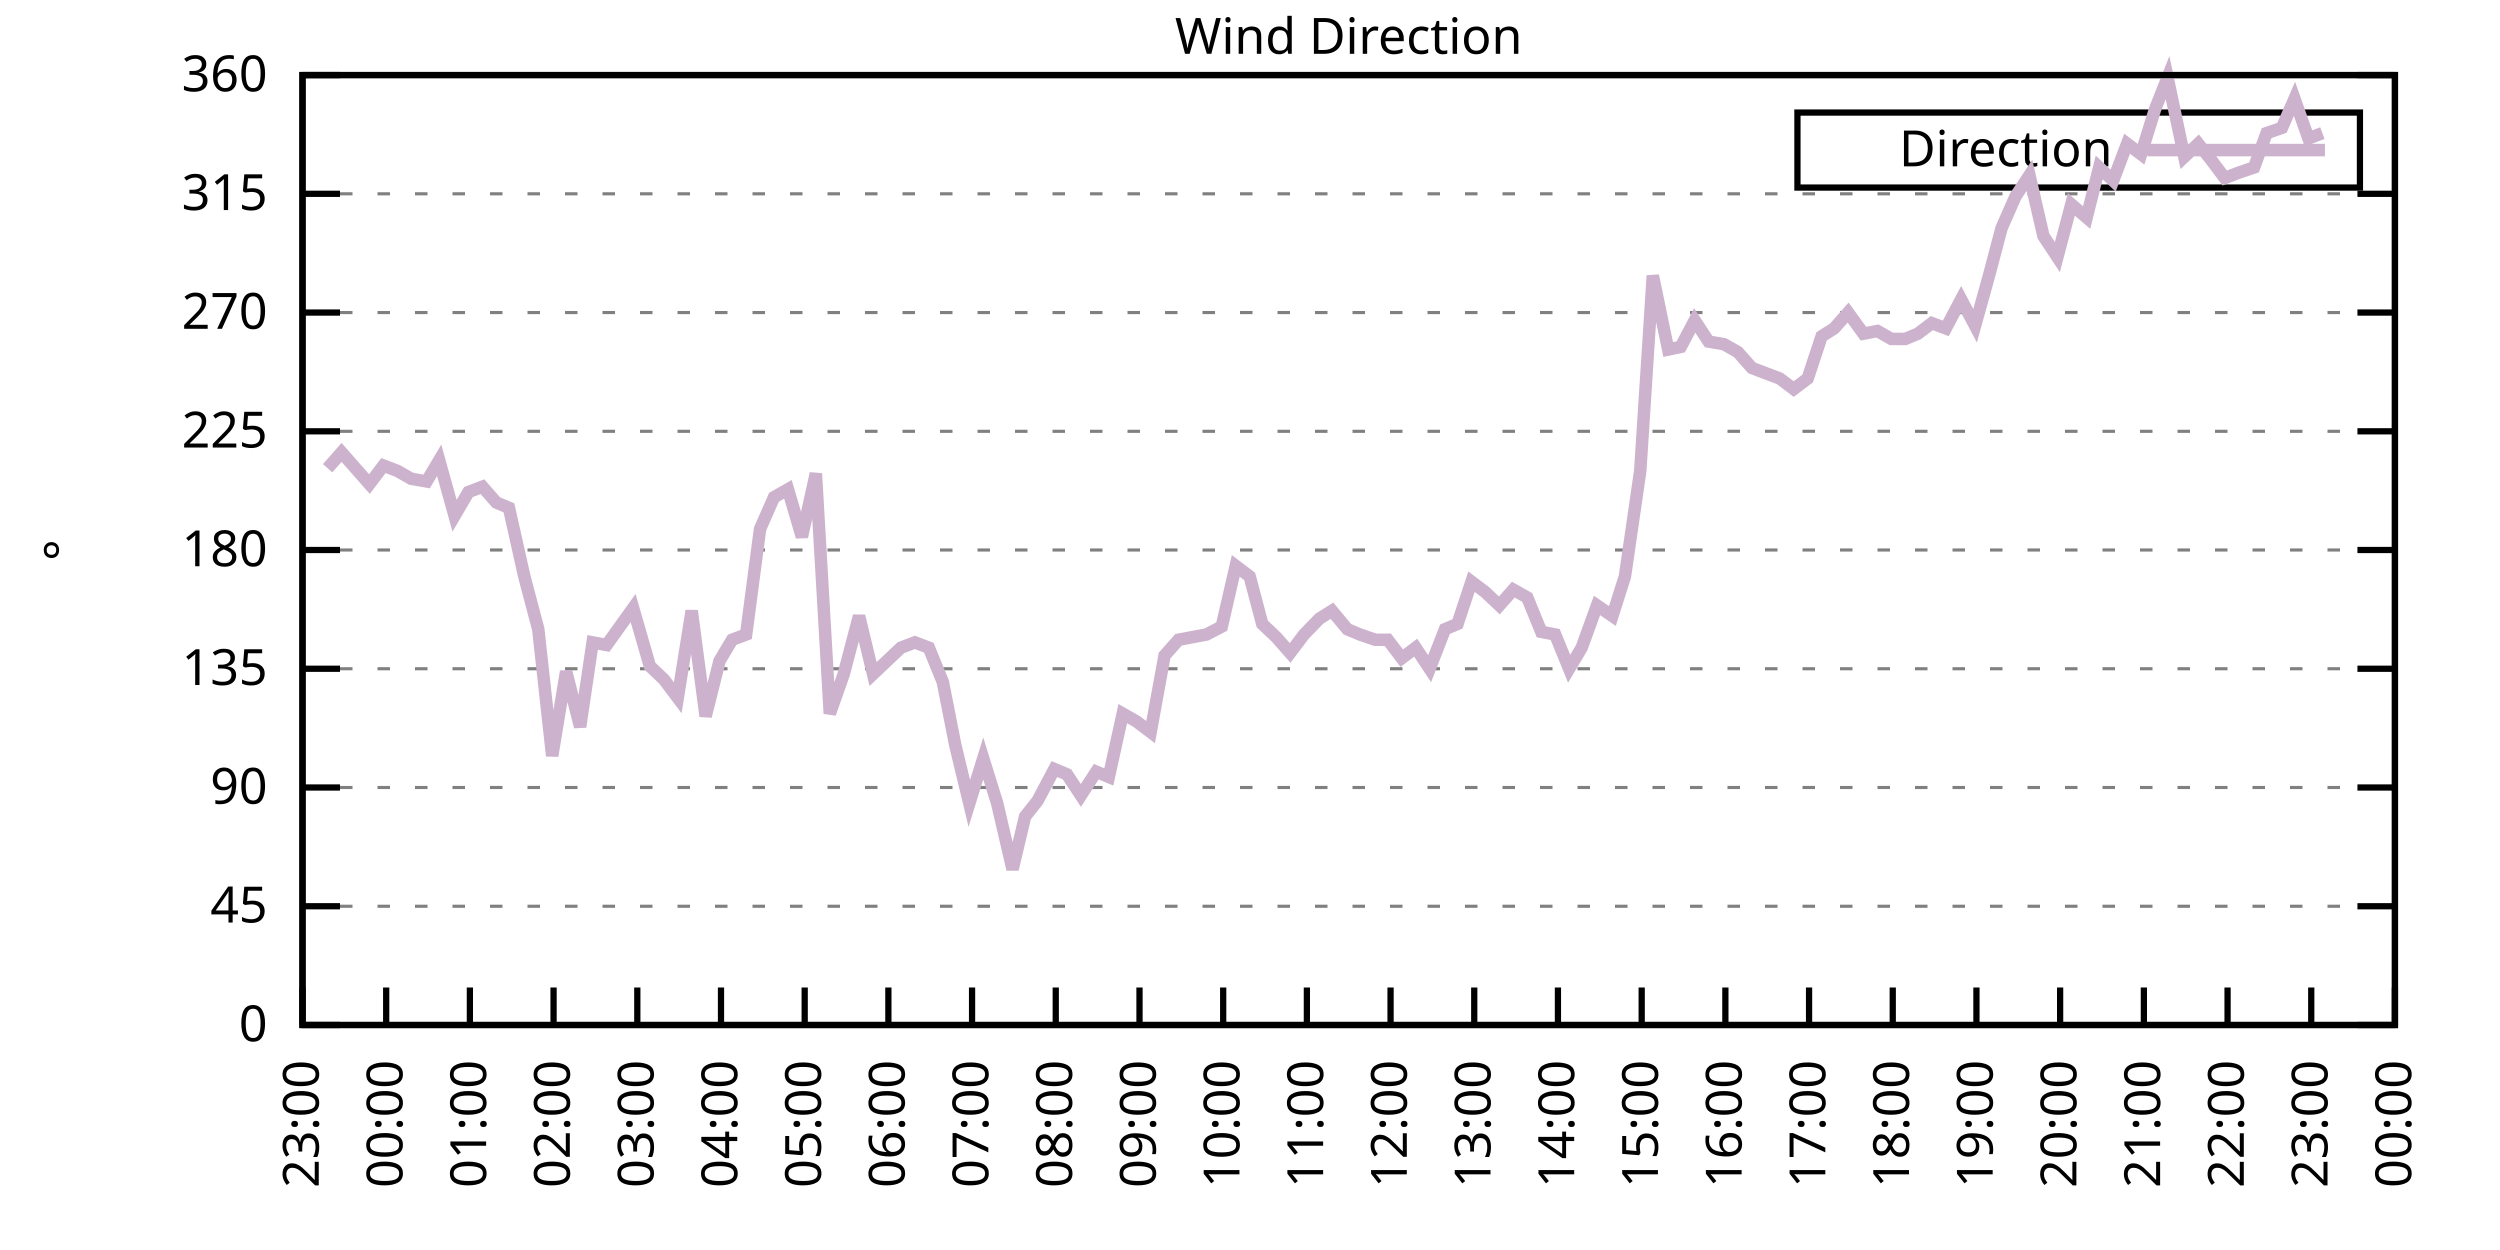
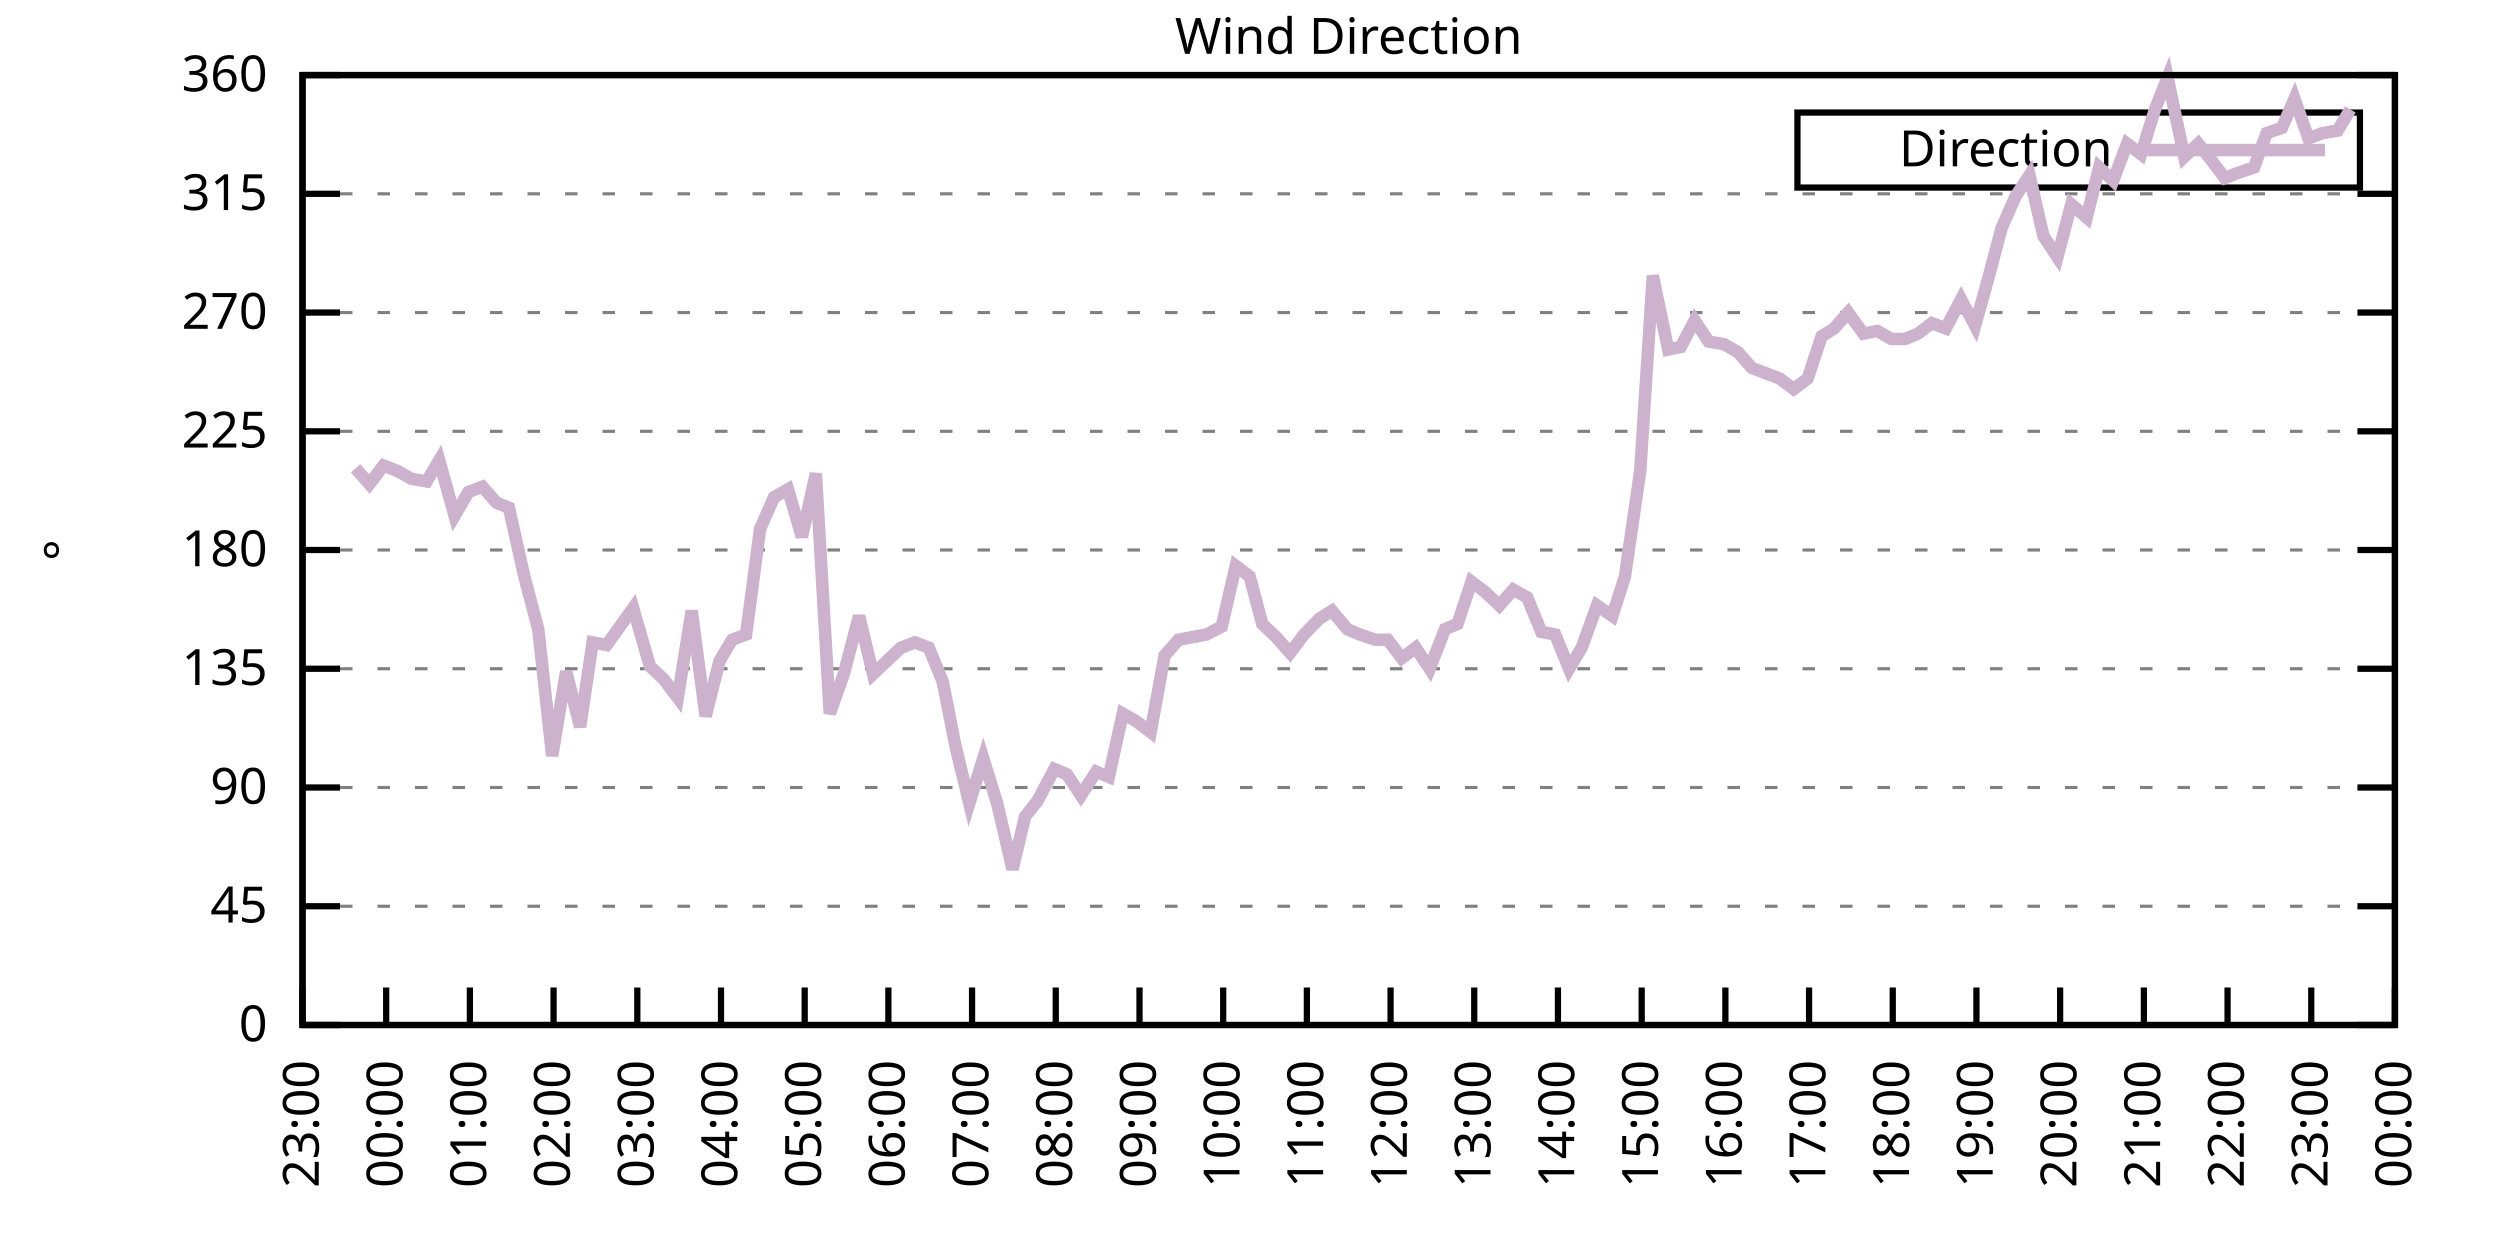
<svg xmlns="http://www.w3.org/2000/svg" xmlns:xlink="http://www.w3.org/1999/xlink" width="400" height="200" viewBox="0 0 400 200">
  <g id="gnuplot_canvas">
    <rect x="0" y="0" width="400" height="200" fill="none" />
    <defs>
      <circle id="gpDot" r="0.5" stroke-width="0.5" stroke="currentColor" />
      <path id="gpPt0" stroke-width="0.333" stroke="currentColor" d="M-1,0 h2 M0,-1 v2" />
      <path id="gpPt1" stroke-width="0.333" stroke="currentColor" d="M-1,-1 L1,1 M1,-1 L-1,1" />
      <path id="gpPt2" stroke-width="0.333" stroke="currentColor" d="M-1,0 L1,0 M0,-1 L0,1 M-1,-1 L1,1 M-1,1 L1,-1" />
      <rect id="gpPt3" stroke-width="0.333" stroke="currentColor" x="-1" y="-1" width="2" height="2" />
      <rect id="gpPt4" stroke-width="0.333" stroke="currentColor" fill="currentColor" x="-1" y="-1" width="2" height="2" />
      <circle id="gpPt5" stroke-width="0.333" stroke="currentColor" cx="0" cy="0" r="1" />
      <use xlink:href="#gpPt5" id="gpPt6" fill="currentColor" stroke="none" />
      <path id="gpPt7" stroke-width="0.333" stroke="currentColor" d="M0,-1.33 L-1.33,0.67 L1.33,0.67 z" />
      <use xlink:href="#gpPt7" id="gpPt8" fill="currentColor" stroke="none" />
      <use xlink:href="#gpPt7" id="gpPt9" stroke="currentColor" transform="rotate(180)" />
      <use xlink:href="#gpPt9" id="gpPt10" fill="currentColor" stroke="none" />
      <use xlink:href="#gpPt3" id="gpPt11" stroke="currentColor" transform="rotate(45)" />
      <use xlink:href="#gpPt11" id="gpPt12" fill="currentColor" stroke="none" />
      <path id="gpPt13" stroke-width="0.333" stroke="currentColor" d="M0,1.330 L1.265,0.411 L0.782,-1.067 L-0.782,-1.076 L-1.265,0.411 z" />
      <use xlink:href="#gpPt13" id="gpPt14" fill="currentColor" stroke="none" />
      <filter id="textbox" filterUnits="objectBoundingBox" x="0" y="0" height="1" width="1">
        <feFlood flood-color="white" flood-opacity="1" result="bgnd" />
        <feComposite in="SourceGraphic" in2="bgnd" operator="atop" />
      </filter>
      <filter id="greybox" filterUnits="objectBoundingBox" x="0" y="0" height="1" width="1">
        <feFlood flood-color="lightgrey" flood-opacity="1" result="grey" />
        <feComposite in="SourceGraphic" in2="grey" operator="atop" />
      </filter>
    </defs>
    <g fill="none" color="white" stroke="currentColor" stroke-width="1.00" stroke-linecap="butt" stroke-linejoin="miter">
</g>
    <g fill="none" color="black" stroke="currentColor" stroke-width="1.00" stroke-linecap="butt" stroke-linejoin="miter">
      <g stroke="none" shape-rendering="crispEdges">
        <polygon fill="rgb(255, 255, 255)" points="48.40,164.00 383.18,164.00 383.18,12.02 48.40,12.02 " />
      </g>
    </g>
    <g fill="none" color="black" stroke="currentColor" stroke-width="1.00" stroke-linecap="butt" stroke-linejoin="miter">
</g>
    <g fill="none" color="black" stroke="black" stroke-width="0.50" stroke-linecap="butt" stroke-linejoin="miter">
</g>
    <g fill="none" color="gray" stroke="currentColor" stroke-width="0.50" stroke-linecap="butt" stroke-linejoin="miter">
      <path stroke="gray" stroke-dasharray="2,4" class="gridline" d="M48.40,164.00 L383.19,164.00  " />
    </g>
    <g fill="none" color="gray" stroke="gray" stroke-width="1.00" stroke-linecap="butt" stroke-linejoin="miter">
</g>
    <g fill="none" color="black" stroke="currentColor" stroke-width="1.00" stroke-linecap="butt" stroke-linejoin="miter">
      <path stroke="black" d="M48.40,164.00 L54.40,164.00 M383.19,164.00 L377.19,164.00  " />
      <g transform="translate(42.80,166.60)" stroke="none" fill="black" font-family="Sans" font-size="8.00" text-anchor="end">
        <text>
          <tspan font-family="Sans"> 0</tspan>
        </text>
      </g>
    </g>
    <g fill="none" color="black" stroke="currentColor" stroke-width="1.00" stroke-linecap="butt" stroke-linejoin="miter">
</g>
    <g fill="none" color="black" stroke="black" stroke-width="0.50" stroke-linecap="butt" stroke-linejoin="miter">
</g>
    <g fill="none" color="gray" stroke="currentColor" stroke-width="0.50" stroke-linecap="butt" stroke-linejoin="miter">
      <path stroke="gray" stroke-dasharray="2,4" class="gridline" d="M48.40,145.00 L383.19,145.00  " />
    </g>
    <g fill="none" color="gray" stroke="gray" stroke-width="1.00" stroke-linecap="butt" stroke-linejoin="miter">
</g>
    <g fill="none" color="black" stroke="currentColor" stroke-width="1.00" stroke-linecap="butt" stroke-linejoin="miter">
      <path stroke="black" d="M48.40,145.00 L54.40,145.00 M383.19,145.00 L377.19,145.00  " />
      <g transform="translate(42.80,147.60)" stroke="none" fill="black" font-family="Sans" font-size="8.00" text-anchor="end">
        <text>
          <tspan font-family="Sans"> 45</tspan>
        </text>
      </g>
    </g>
    <g fill="none" color="black" stroke="currentColor" stroke-width="1.00" stroke-linecap="butt" stroke-linejoin="miter">
</g>
    <g fill="none" color="black" stroke="black" stroke-width="0.50" stroke-linecap="butt" stroke-linejoin="miter">
</g>
    <g fill="none" color="gray" stroke="currentColor" stroke-width="0.50" stroke-linecap="butt" stroke-linejoin="miter">
      <path stroke="gray" stroke-dasharray="2,4" class="gridline" d="M48.40,126.00 L383.19,126.00  " />
    </g>
    <g fill="none" color="gray" stroke="gray" stroke-width="1.00" stroke-linecap="butt" stroke-linejoin="miter">
</g>
    <g fill="none" color="black" stroke="currentColor" stroke-width="1.00" stroke-linecap="butt" stroke-linejoin="miter">
      <path stroke="black" d="M48.40,126.00 L54.40,126.00 M383.19,126.00 L377.19,126.00  " />
      <g transform="translate(42.80,128.60)" stroke="none" fill="black" font-family="Sans" font-size="8.00" text-anchor="end">
        <text>
          <tspan font-family="Sans"> 90</tspan>
        </text>
      </g>
    </g>
    <g fill="none" color="black" stroke="currentColor" stroke-width="1.00" stroke-linecap="butt" stroke-linejoin="miter">
</g>
    <g fill="none" color="black" stroke="black" stroke-width="0.50" stroke-linecap="butt" stroke-linejoin="miter">
</g>
    <g fill="none" color="gray" stroke="currentColor" stroke-width="0.50" stroke-linecap="butt" stroke-linejoin="miter">
      <path stroke="gray" stroke-dasharray="2,4" class="gridline" d="M48.40,107.00 L383.19,107.00  " />
    </g>
    <g fill="none" color="gray" stroke="gray" stroke-width="1.00" stroke-linecap="butt" stroke-linejoin="miter">
</g>
    <g fill="none" color="black" stroke="currentColor" stroke-width="1.00" stroke-linecap="butt" stroke-linejoin="miter">
      <path stroke="black" d="M48.40,107.00 L54.40,107.00 M383.19,107.00 L377.19,107.00  " />
      <g transform="translate(42.80,109.60)" stroke="none" fill="black" font-family="Sans" font-size="8.00" text-anchor="end">
        <text>
          <tspan font-family="Sans"> 135</tspan>
        </text>
      </g>
    </g>
    <g fill="none" color="black" stroke="currentColor" stroke-width="1.00" stroke-linecap="butt" stroke-linejoin="miter">
</g>
    <g fill="none" color="black" stroke="black" stroke-width="0.50" stroke-linecap="butt" stroke-linejoin="miter">
</g>
    <g fill="none" color="gray" stroke="currentColor" stroke-width="0.50" stroke-linecap="butt" stroke-linejoin="miter">
      <path stroke="gray" stroke-dasharray="2,4" class="gridline" d="M48.40,88.00 L383.19,88.00  " />
    </g>
    <g fill="none" color="gray" stroke="gray" stroke-width="1.00" stroke-linecap="butt" stroke-linejoin="miter">
</g>
    <g fill="none" color="black" stroke="currentColor" stroke-width="1.00" stroke-linecap="butt" stroke-linejoin="miter">
      <path stroke="black" d="M48.40,88.00 L54.40,88.00 M383.19,88.00 L377.19,88.00  " />
      <g transform="translate(42.80,90.60)" stroke="none" fill="black" font-family="Sans" font-size="8.00" text-anchor="end">
        <text>
          <tspan font-family="Sans"> 180</tspan>
        </text>
      </g>
    </g>
    <g fill="none" color="black" stroke="currentColor" stroke-width="1.00" stroke-linecap="butt" stroke-linejoin="miter">
</g>
    <g fill="none" color="black" stroke="black" stroke-width="0.50" stroke-linecap="butt" stroke-linejoin="miter">
</g>
    <g fill="none" color="gray" stroke="currentColor" stroke-width="0.50" stroke-linecap="butt" stroke-linejoin="miter">
      <path stroke="gray" stroke-dasharray="2,4" class="gridline" d="M48.40,69.01 L383.19,69.01  " />
    </g>
    <g fill="none" color="gray" stroke="gray" stroke-width="1.00" stroke-linecap="butt" stroke-linejoin="miter">
</g>
    <g fill="none" color="black" stroke="currentColor" stroke-width="1.00" stroke-linecap="butt" stroke-linejoin="miter">
      <path stroke="black" d="M48.40,69.01 L54.40,69.01 M383.19,69.01 L377.19,69.01  " />
      <g transform="translate(42.80,71.61)" stroke="none" fill="black" font-family="Sans" font-size="8.00" text-anchor="end">
        <text>
          <tspan font-family="Sans"> 225</tspan>
        </text>
      </g>
    </g>
    <g fill="none" color="black" stroke="currentColor" stroke-width="1.00" stroke-linecap="butt" stroke-linejoin="miter">
</g>
    <g fill="none" color="black" stroke="black" stroke-width="0.50" stroke-linecap="butt" stroke-linejoin="miter">
</g>
    <g fill="none" color="gray" stroke="currentColor" stroke-width="0.50" stroke-linecap="butt" stroke-linejoin="miter">
      <path stroke="gray" stroke-dasharray="2,4" class="gridline" d="M48.40,50.01 L383.19,50.01  " />
    </g>
    <g fill="none" color="gray" stroke="gray" stroke-width="1.00" stroke-linecap="butt" stroke-linejoin="miter">
</g>
    <g fill="none" color="black" stroke="currentColor" stroke-width="1.00" stroke-linecap="butt" stroke-linejoin="miter">
      <path stroke="black" d="M48.40,50.01 L54.40,50.01 M383.19,50.01 L377.19,50.01  " />
      <g transform="translate(42.80,52.61)" stroke="none" fill="black" font-family="Sans" font-size="8.00" text-anchor="end">
        <text>
          <tspan font-family="Sans"> 270</tspan>
        </text>
      </g>
    </g>
    <g fill="none" color="black" stroke="currentColor" stroke-width="1.00" stroke-linecap="butt" stroke-linejoin="miter">
</g>
    <g fill="none" color="black" stroke="black" stroke-width="0.50" stroke-linecap="butt" stroke-linejoin="miter">
</g>
    <g fill="none" color="gray" stroke="currentColor" stroke-width="0.50" stroke-linecap="butt" stroke-linejoin="miter">
      <path stroke="gray" stroke-dasharray="2,4" class="gridline" d="M48.40,31.01 L383.19,31.01  " />
    </g>
    <g fill="none" color="gray" stroke="gray" stroke-width="1.00" stroke-linecap="butt" stroke-linejoin="miter">
</g>
    <g fill="none" color="black" stroke="currentColor" stroke-width="1.00" stroke-linecap="butt" stroke-linejoin="miter">
      <path stroke="black" d="M48.40,31.01 L54.40,31.01 M383.19,31.01 L377.19,31.01  " />
      <g transform="translate(42.80,33.61)" stroke="none" fill="black" font-family="Sans" font-size="8.00" text-anchor="end">
        <text>
          <tspan font-family="Sans"> 315</tspan>
        </text>
      </g>
    </g>
    <g fill="none" color="black" stroke="currentColor" stroke-width="1.00" stroke-linecap="butt" stroke-linejoin="miter">
</g>
    <g fill="none" color="black" stroke="black" stroke-width="0.50" stroke-linecap="butt" stroke-linejoin="miter">
</g>
    <g fill="none" color="gray" stroke="currentColor" stroke-width="0.50" stroke-linecap="butt" stroke-linejoin="miter">
      <path stroke="gray" stroke-dasharray="2,4" class="gridline" d="M48.40,12.01 L383.19,12.01  " />
    </g>
    <g fill="none" color="gray" stroke="gray" stroke-width="1.00" stroke-linecap="butt" stroke-linejoin="miter">
</g>
    <g fill="none" color="black" stroke="currentColor" stroke-width="1.00" stroke-linecap="butt" stroke-linejoin="miter">
      <path stroke="black" d="M48.40,12.01 L54.40,12.01 M383.19,12.01 L377.19,12.01  " />
      <g transform="translate(42.80,14.61)" stroke="none" fill="black" font-family="Sans" font-size="8.00" text-anchor="end">
        <text>
          <tspan font-family="Sans"> 360</tspan>
        </text>
      </g>
    </g>
    <g fill="none" color="black" stroke="currentColor" stroke-width="1.00" stroke-linecap="butt" stroke-linejoin="miter">
      <path stroke="black" d="M48.40,164.00 L48.40,158.00  " />
      <g transform="translate(51.00,169.60) rotate(270.00)" stroke="none" fill="black" font-family="Sans" font-size="8.00" text-anchor="end">
        <text>
          <tspan font-family="Sans">23:00</tspan>
        </text>
      </g>
    </g>
    <g fill="none" color="black" stroke="currentColor" stroke-width="1.00" stroke-linecap="butt" stroke-linejoin="miter">
      <path stroke="black" d="M61.79,164.00 L61.79,158.00  " />
      <g transform="translate(64.39,169.60) rotate(270.00)" stroke="none" fill="black" font-family="Sans" font-size="8.00" text-anchor="end">
        <text>
          <tspan font-family="Sans">00:00</tspan>
        </text>
      </g>
    </g>
    <g fill="none" color="black" stroke="currentColor" stroke-width="1.00" stroke-linecap="butt" stroke-linejoin="miter">
      <path stroke="black" d="M75.18,164.00 L75.18,158.00  " />
      <g transform="translate(77.78,169.60) rotate(270.00)" stroke="none" fill="black" font-family="Sans" font-size="8.00" text-anchor="end">
        <text>
          <tspan font-family="Sans">01:00</tspan>
        </text>
      </g>
    </g>
    <g fill="none" color="black" stroke="currentColor" stroke-width="1.00" stroke-linecap="butt" stroke-linejoin="miter">
      <path stroke="black" d="M88.57,164.00 L88.57,158.00  " />
      <g transform="translate(91.17,169.60) rotate(270.00)" stroke="none" fill="black" font-family="Sans" font-size="8.00" text-anchor="end">
        <text>
          <tspan font-family="Sans">02:00</tspan>
        </text>
      </g>
    </g>
    <g fill="none" color="black" stroke="currentColor" stroke-width="1.00" stroke-linecap="butt" stroke-linejoin="miter">
      <path stroke="black" d="M101.97,164.00 L101.97,158.00  " />
      <g transform="translate(104.57,169.60) rotate(270.00)" stroke="none" fill="black" font-family="Sans" font-size="8.00" text-anchor="end">
        <text>
          <tspan font-family="Sans">03:00</tspan>
        </text>
      </g>
    </g>
    <g fill="none" color="black" stroke="currentColor" stroke-width="1.00" stroke-linecap="butt" stroke-linejoin="miter">
      <path stroke="black" d="M115.36,164.00 L115.36,158.00  " />
      <g transform="translate(117.96,169.60) rotate(270.00)" stroke="none" fill="black" font-family="Sans" font-size="8.00" text-anchor="end">
        <text>
          <tspan font-family="Sans">04:00</tspan>
        </text>
      </g>
    </g>
    <g fill="none" color="black" stroke="currentColor" stroke-width="1.00" stroke-linecap="butt" stroke-linejoin="miter">
      <path stroke="black" d="M128.75,164.00 L128.75,158.00  " />
      <g transform="translate(131.35,169.60) rotate(270.00)" stroke="none" fill="black" font-family="Sans" font-size="8.00" text-anchor="end">
        <text>
          <tspan font-family="Sans">05:00</tspan>
        </text>
      </g>
    </g>
    <g fill="none" color="black" stroke="currentColor" stroke-width="1.00" stroke-linecap="butt" stroke-linejoin="miter">
      <path stroke="black" d="M142.14,164.00 L142.14,158.00  " />
      <g transform="translate(144.74,169.60) rotate(270.00)" stroke="none" fill="black" font-family="Sans" font-size="8.00" text-anchor="end">
        <text>
          <tspan font-family="Sans">06:00</tspan>
        </text>
      </g>
    </g>
    <g fill="none" color="black" stroke="currentColor" stroke-width="1.00" stroke-linecap="butt" stroke-linejoin="miter">
      <path stroke="black" d="M155.53,164.00 L155.53,158.00  " />
      <g transform="translate(158.13,169.60) rotate(270.00)" stroke="none" fill="black" font-family="Sans" font-size="8.00" text-anchor="end">
        <text>
          <tspan font-family="Sans">07:00</tspan>
        </text>
      </g>
    </g>
    <g fill="none" color="black" stroke="currentColor" stroke-width="1.00" stroke-linecap="butt" stroke-linejoin="miter">
      <path stroke="black" d="M168.92,164.00 L168.92,158.00  " />
      <g transform="translate(171.52,169.60) rotate(270.00)" stroke="none" fill="black" font-family="Sans" font-size="8.00" text-anchor="end">
        <text>
          <tspan font-family="Sans">08:00</tspan>
        </text>
      </g>
    </g>
    <g fill="none" color="black" stroke="currentColor" stroke-width="1.00" stroke-linecap="butt" stroke-linejoin="miter">
      <path stroke="black" d="M182.32,164.00 L182.32,158.00  " />
      <g transform="translate(184.92,169.60) rotate(270.00)" stroke="none" fill="black" font-family="Sans" font-size="8.00" text-anchor="end">
        <text>
          <tspan font-family="Sans">09:00</tspan>
        </text>
      </g>
    </g>
    <g fill="none" color="black" stroke="currentColor" stroke-width="1.00" stroke-linecap="butt" stroke-linejoin="miter">
      <path stroke="black" d="M195.71,164.00 L195.71,158.00  " />
      <g transform="translate(198.31,169.60) rotate(270.00)" stroke="none" fill="black" font-family="Sans" font-size="8.00" text-anchor="end">
        <text>
          <tspan font-family="Sans">10:00</tspan>
        </text>
      </g>
    </g>
    <g fill="none" color="black" stroke="currentColor" stroke-width="1.00" stroke-linecap="butt" stroke-linejoin="miter">
      <path stroke="black" d="M209.10,164.00 L209.10,158.00  " />
      <g transform="translate(211.70,169.60) rotate(270.00)" stroke="none" fill="black" font-family="Sans" font-size="8.00" text-anchor="end">
        <text>
          <tspan font-family="Sans">11:00</tspan>
        </text>
      </g>
    </g>
    <g fill="none" color="black" stroke="currentColor" stroke-width="1.00" stroke-linecap="butt" stroke-linejoin="miter">
      <path stroke="black" d="M222.49,164.00 L222.49,158.00  " />
      <g transform="translate(225.09,169.60) rotate(270.00)" stroke="none" fill="black" font-family="Sans" font-size="8.00" text-anchor="end">
        <text>
          <tspan font-family="Sans">12:00</tspan>
        </text>
      </g>
    </g>
    <g fill="none" color="black" stroke="currentColor" stroke-width="1.00" stroke-linecap="butt" stroke-linejoin="miter">
      <path stroke="black" d="M235.88,164.00 L235.88,158.00  " />
      <g transform="translate(238.48,169.60) rotate(270.00)" stroke="none" fill="black" font-family="Sans" font-size="8.00" text-anchor="end">
        <text>
          <tspan font-family="Sans">13:00</tspan>
        </text>
      </g>
    </g>
    <g fill="none" color="black" stroke="currentColor" stroke-width="1.00" stroke-linecap="butt" stroke-linejoin="miter">
      <path stroke="black" d="M249.27,164.00 L249.27,158.00  " />
      <g transform="translate(251.87,169.60) rotate(270.00)" stroke="none" fill="black" font-family="Sans" font-size="8.00" text-anchor="end">
        <text>
          <tspan font-family="Sans">14:00</tspan>
        </text>
      </g>
    </g>
    <g fill="none" color="black" stroke="currentColor" stroke-width="1.00" stroke-linecap="butt" stroke-linejoin="miter">
      <path stroke="black" d="M262.67,164.00 L262.67,158.00  " />
      <g transform="translate(265.27,169.60) rotate(270.00)" stroke="none" fill="black" font-family="Sans" font-size="8.00" text-anchor="end">
        <text>
          <tspan font-family="Sans">15:00</tspan>
        </text>
      </g>
    </g>
    <g fill="none" color="black" stroke="currentColor" stroke-width="1.00" stroke-linecap="butt" stroke-linejoin="miter">
      <path stroke="black" d="M276.06,164.00 L276.06,158.00  " />
      <g transform="translate(278.66,169.60) rotate(270.00)" stroke="none" fill="black" font-family="Sans" font-size="8.00" text-anchor="end">
        <text>
          <tspan font-family="Sans">16:00</tspan>
        </text>
      </g>
    </g>
    <g fill="none" color="black" stroke="currentColor" stroke-width="1.00" stroke-linecap="butt" stroke-linejoin="miter">
      <path stroke="black" d="M289.45,164.00 L289.45,158.00  " />
      <g transform="translate(292.05,169.60) rotate(270.00)" stroke="none" fill="black" font-family="Sans" font-size="8.00" text-anchor="end">
        <text>
          <tspan font-family="Sans">17:00</tspan>
        </text>
      </g>
    </g>
    <g fill="none" color="black" stroke="currentColor" stroke-width="1.00" stroke-linecap="butt" stroke-linejoin="miter">
      <path stroke="black" d="M302.84,164.00 L302.84,158.00  " />
      <g transform="translate(305.44,169.60) rotate(270.00)" stroke="none" fill="black" font-family="Sans" font-size="8.00" text-anchor="end">
        <text>
          <tspan font-family="Sans">18:00</tspan>
        </text>
      </g>
    </g>
    <g fill="none" color="black" stroke="currentColor" stroke-width="1.00" stroke-linecap="butt" stroke-linejoin="miter">
      <path stroke="black" d="M316.23,164.00 L316.23,158.00  " />
      <g transform="translate(318.83,169.60) rotate(270.00)" stroke="none" fill="black" font-family="Sans" font-size="8.00" text-anchor="end">
        <text>
          <tspan font-family="Sans">19:00</tspan>
        </text>
      </g>
    </g>
    <g fill="none" color="black" stroke="currentColor" stroke-width="1.00" stroke-linecap="butt" stroke-linejoin="miter">
      <path stroke="black" d="M329.62,164.00 L329.62,158.00  " />
      <g transform="translate(332.22,169.60) rotate(270.00)" stroke="none" fill="black" font-family="Sans" font-size="8.00" text-anchor="end">
        <text>
          <tspan font-family="Sans">20:00</tspan>
        </text>
      </g>
    </g>
    <g fill="none" color="black" stroke="currentColor" stroke-width="1.00" stroke-linecap="butt" stroke-linejoin="miter">
      <path stroke="black" d="M343.02,164.00 L343.02,158.00  " />
      <g transform="translate(345.62,169.60) rotate(270.00)" stroke="none" fill="black" font-family="Sans" font-size="8.00" text-anchor="end">
        <text>
          <tspan font-family="Sans">21:00</tspan>
        </text>
      </g>
    </g>
    <g fill="none" color="black" stroke="currentColor" stroke-width="1.00" stroke-linecap="butt" stroke-linejoin="miter">
      <path stroke="black" d="M356.41,164.00 L356.41,158.00  " />
      <g transform="translate(359.01,169.60) rotate(270.00)" stroke="none" fill="black" font-family="Sans" font-size="8.00" text-anchor="end">
        <text>
          <tspan font-family="Sans">22:00</tspan>
        </text>
      </g>
    </g>
    <g fill="none" color="black" stroke="currentColor" stroke-width="1.00" stroke-linecap="butt" stroke-linejoin="miter">
      <path stroke="black" d="M369.80,164.00 L369.80,158.00  " />
      <g transform="translate(372.40,169.60) rotate(270.00)" stroke="none" fill="black" font-family="Sans" font-size="8.00" text-anchor="end">
        <text>
          <tspan font-family="Sans">23:00</tspan>
        </text>
      </g>
    </g>
    <g fill="none" color="black" stroke="currentColor" stroke-width="1.00" stroke-linecap="butt" stroke-linejoin="miter">
      <path stroke="black" d="M383.19,164.00 L383.19,158.00  " />
      <g transform="translate(385.79,169.60) rotate(270.00)" stroke="none" fill="black" font-family="Sans" font-size="8.00" text-anchor="end">
        <text>
          <tspan font-family="Sans">00:00</tspan>
        </text>
      </g>
    </g>
    <g fill="none" color="black" stroke="currentColor" stroke-width="1.00" stroke-linecap="butt" stroke-linejoin="miter">
</g>
    <g fill="none" color="black" stroke="currentColor" stroke-width="1.00" stroke-linecap="butt" stroke-linejoin="miter">
      <path stroke="black" d="M48.40,12.01 L48.40,164.00 L383.19,164.00 L383.19,12.01 L48.40,12.01 Z  " />
    </g>
    <g fill="none" color="black" stroke="currentColor" stroke-width="1.00" stroke-linecap="butt" stroke-linejoin="miter">
</g>
    <g fill="none" color="black" stroke="currentColor" stroke-width="1.00" stroke-linecap="butt" stroke-linejoin="miter">
      <path stroke="black" d="M287.59,30.01 L287.59,18.01 L377.59,18.01 L377.59,30.01 L287.59,30.01 Z  " />
    </g>
    <g id="Wind_direction_plot_1">
      <g fill="none" color="white" stroke="black" stroke-width="2.00" stroke-linecap="butt" stroke-linejoin="miter">
</g>
      <g fill="none" color="black" stroke="currentColor" stroke-width="2.00" stroke-linecap="butt" stroke-linejoin="miter">
        <g transform="translate(337.99,26.61)" stroke="none" fill="black" font-family="Sans" font-size="8.00" text-anchor="end">
          <text>
            <tspan font-family="Sans">Direction</tspan>
          </text>
        </g>
      </g>
      <g fill="none" color="black" stroke="currentColor" stroke-width="2.00" stroke-linecap="butt" stroke-linejoin="miter">
-         <path stroke="rgb(204, 178, 204)" d="M343.59,24.01 L371.99,24.01 M52.42,74.92 L54.65,72.38 L56.88,74.92 L59.11,77.45 L61.35,74.49 L63.58,75.34   L65.81,76.61 L68.26,77.03 L70.27,73.65 L72.73,82.52 L74.96,78.72 L77.19,77.87 L79.42,80.41 L81.43,81.25   L83.89,92.23 L86.12,100.67 L88.35,120.94 L90.58,107.43 L92.82,116.29 L94.82,102.78 L97.06,103.20 L101.30,97.29   L103.98,106.58 L106.21,108.69 L108.44,111.65 L110.67,97.72 L112.90,114.60 L115.13,105.74 L117.14,102.36 L119.38,101.52   L121.61,84.63 L123.84,79.56 L126.07,78.29 L128.30,85.89 L130.54,75.76 L132.77,114.18 L135.00,107.85 L137.45,98.56   L139.69,107.85 L144.15,103.63 L146.38,102.78 L148.61,103.63 L150.85,109.11 L152.85,119.25 L155.09,128.54 L157.32,121.36   L159.55,128.54 L162.01,139.09 L164.01,130.65 L166.02,128.11 L168.70,123.05 L170.71,123.89 L172.94,127.27 L175.40,123.47   L177.41,124.31 L179.64,114.18 L181.87,115.45 L184.10,117.14 L186.33,104.89 L188.57,102.36 L190.80,101.94 L193.03,101.52   L195.48,100.25 L197.72,90.54 L199.95,92.23 L201.96,99.83 L204.19,101.94 L206.42,104.47 L208.65,101.52 L211.11,98.98   L213.12,97.72 L215.57,100.67 L217.58,101.52 L220.04,102.36 L222.04,102.36 L224.28,105.31 L226.51,103.63 L228.74,107.00   L231.20,100.67 L233.20,99.83 L235.44,93.07 L237.67,94.76 L239.90,96.87 L242.13,94.34 L244.36,95.60 L246.60,101.09   L248.83,101.52 L251.06,107.00 L253.07,103.63 L255.52,96.87 L257.98,98.56 L259.99,92.23 L262.44,75.34 L264.45,44.10   L266.91,55.92 L268.92,55.50 L271.15,51.27 L273.38,54.65 L275.83,55.07 L278.07,56.34 L280.30,58.87 L282.53,59.72   L284.76,60.56 L286.99,62.25 L289.23,60.56 L291.46,53.81 L293.47,52.54 L295.70,50.01 L298.15,53.39 L300.39,52.96   L302.62,54.23 L304.85,54.23 L306.86,53.39 L309.09,51.70 L311.32,52.54 L313.78,47.90 L316.01,52.12 L318.24,44.10   L320.25,36.50 L322.48,31.43 L324.71,28.05 L326.95,37.76 L329.18,41.14 L331.41,32.70 L333.86,34.81 L335.87,26.79   L338.10,28.90 L340.34,22.99 L342.57,24.68 L344.80,17.50 L346.81,12.43 L349.49,25.10 L351.72,22.99 L353.73,25.52   L355.96,28.48 L358.19,27.63 L360.65,26.79 L362.66,21.30 L365.11,20.45 L367.12,15.81 L369.35,22.14 L371.58,21.30    " />
+         <path stroke="rgb(204, 178, 204)" d="M343.59,24.01 L371.99,24.01 M56.88,74.92 L59.11,77.45 L61.35,74.49 L63.58,75.34 L65.81,76.61 L68.26,77.03   L70.27,73.65 L72.73,82.52 L74.96,78.72 L77.19,77.87 L79.42,80.41 L81.43,81.25 L83.89,92.23 L86.12,100.67   L88.35,120.94 L90.58,107.43 L92.82,116.29 L94.82,102.78 L97.06,103.20 L101.30,97.29 L103.98,106.58 L106.21,108.69   L108.44,111.65 L110.67,97.72 L112.90,114.60 L115.13,105.74 L117.14,102.36 L119.38,101.52 L121.61,84.63 L123.84,79.56   L126.07,78.29 L128.30,85.89 L130.54,75.76 L132.77,114.18 L135.00,107.85 L137.45,98.56 L139.69,107.85 L144.15,103.63   L146.38,102.78 L148.61,103.63 L150.85,109.11 L152.85,119.25 L155.09,128.54 L157.32,121.36 L159.55,128.54 L162.01,139.09   L164.01,130.65 L166.02,128.11 L168.70,123.05 L170.71,123.89 L172.94,127.27 L175.40,123.47 L177.41,124.31 L179.64,114.18   L181.87,115.45 L184.10,117.14 L186.33,104.89 L188.57,102.36 L190.80,101.94 L193.03,101.52 L195.48,100.25 L197.72,90.54   L199.95,92.23 L201.96,99.83 L204.19,101.94 L206.42,104.47 L208.65,101.52 L211.11,98.98 L213.12,97.72 L215.57,100.67   L217.58,101.52 L220.04,102.36 L222.04,102.36 L224.28,105.31 L226.51,103.63 L228.74,107.00 L231.20,100.67 L233.20,99.83   L235.44,93.07 L237.67,94.76 L239.90,96.87 L242.13,94.34 L244.36,95.60 L246.60,101.09 L248.83,101.52 L251.06,107.00   L253.07,103.63 L255.52,96.87 L257.98,98.56 L259.99,92.23 L262.44,75.34 L264.45,44.10 L266.91,55.92 L268.92,55.50   L271.15,51.27 L273.38,54.65 L275.83,55.07 L278.07,56.34 L280.30,58.87 L282.53,59.72 L284.76,60.56 L286.99,62.25   L289.23,60.56 L291.46,53.81 L293.47,52.54 L295.70,50.01 L298.15,53.39 L300.39,52.96 L302.62,54.23 L304.85,54.23   L306.86,53.39 L309.09,51.70 L311.32,52.54 L313.78,47.90 L316.01,52.12 L318.24,44.10 L320.25,36.50 L322.48,31.43   L324.71,28.05 L326.95,37.76 L329.18,41.14 L331.41,32.70 L333.86,34.81 L335.87,26.79 L338.10,28.90 L340.34,22.99   L342.57,24.68 L344.80,17.50 L346.81,12.43 L349.49,25.10 L351.72,22.99 L353.73,25.52 L355.96,28.48 L358.19,27.63   L360.65,26.79 L362.66,21.30 L365.11,20.45 L367.12,15.81 L369.35,22.14 L371.58,21.30 L374.04,20.88 L376.05,17.50    " />
      </g>
    </g>
    <g fill="none" color="black" stroke="currentColor" stroke-width="2.00" stroke-linecap="butt" stroke-linejoin="miter">
</g>
    <g fill="none" color="black" stroke="black" stroke-width="1.00" stroke-linecap="butt" stroke-linejoin="miter">
</g>
    <g fill="none" color="black" stroke="currentColor" stroke-width="1.00" stroke-linecap="butt" stroke-linejoin="miter">
      <path stroke="black" d="M48.40,12.01 L48.40,164.00 L383.19,164.00 L383.19,12.01 L48.40,12.01 Z  " />
      <g transform="translate(12.80,88.01) rotate(270.00)" stroke="none" fill="black" font-family="Sans" font-size="8.00" text-anchor="middle">
        <text>
          <tspan font-family="Sans">°</tspan>
        </text>
      </g>
    </g>
    <g fill="none" color="black" stroke="currentColor" stroke-width="1.00" stroke-linecap="butt" stroke-linejoin="miter">
</g>
    <g fill="none" color="black" stroke="currentColor" stroke-width="1.00" stroke-linecap="butt" stroke-linejoin="miter">
      <g transform="translate(215.79,8.61)" stroke="none" fill="black" font-family="Sans" font-size="8.00" text-anchor="middle">
        <text>
          <tspan font-family="Sans">Wind Direction</tspan>
        </text>
      </g>
    </g>
    <g fill="none" color="black" stroke="currentColor" stroke-width="1.00" stroke-linecap="butt" stroke-linejoin="miter">
</g>
  </g>
</svg>
